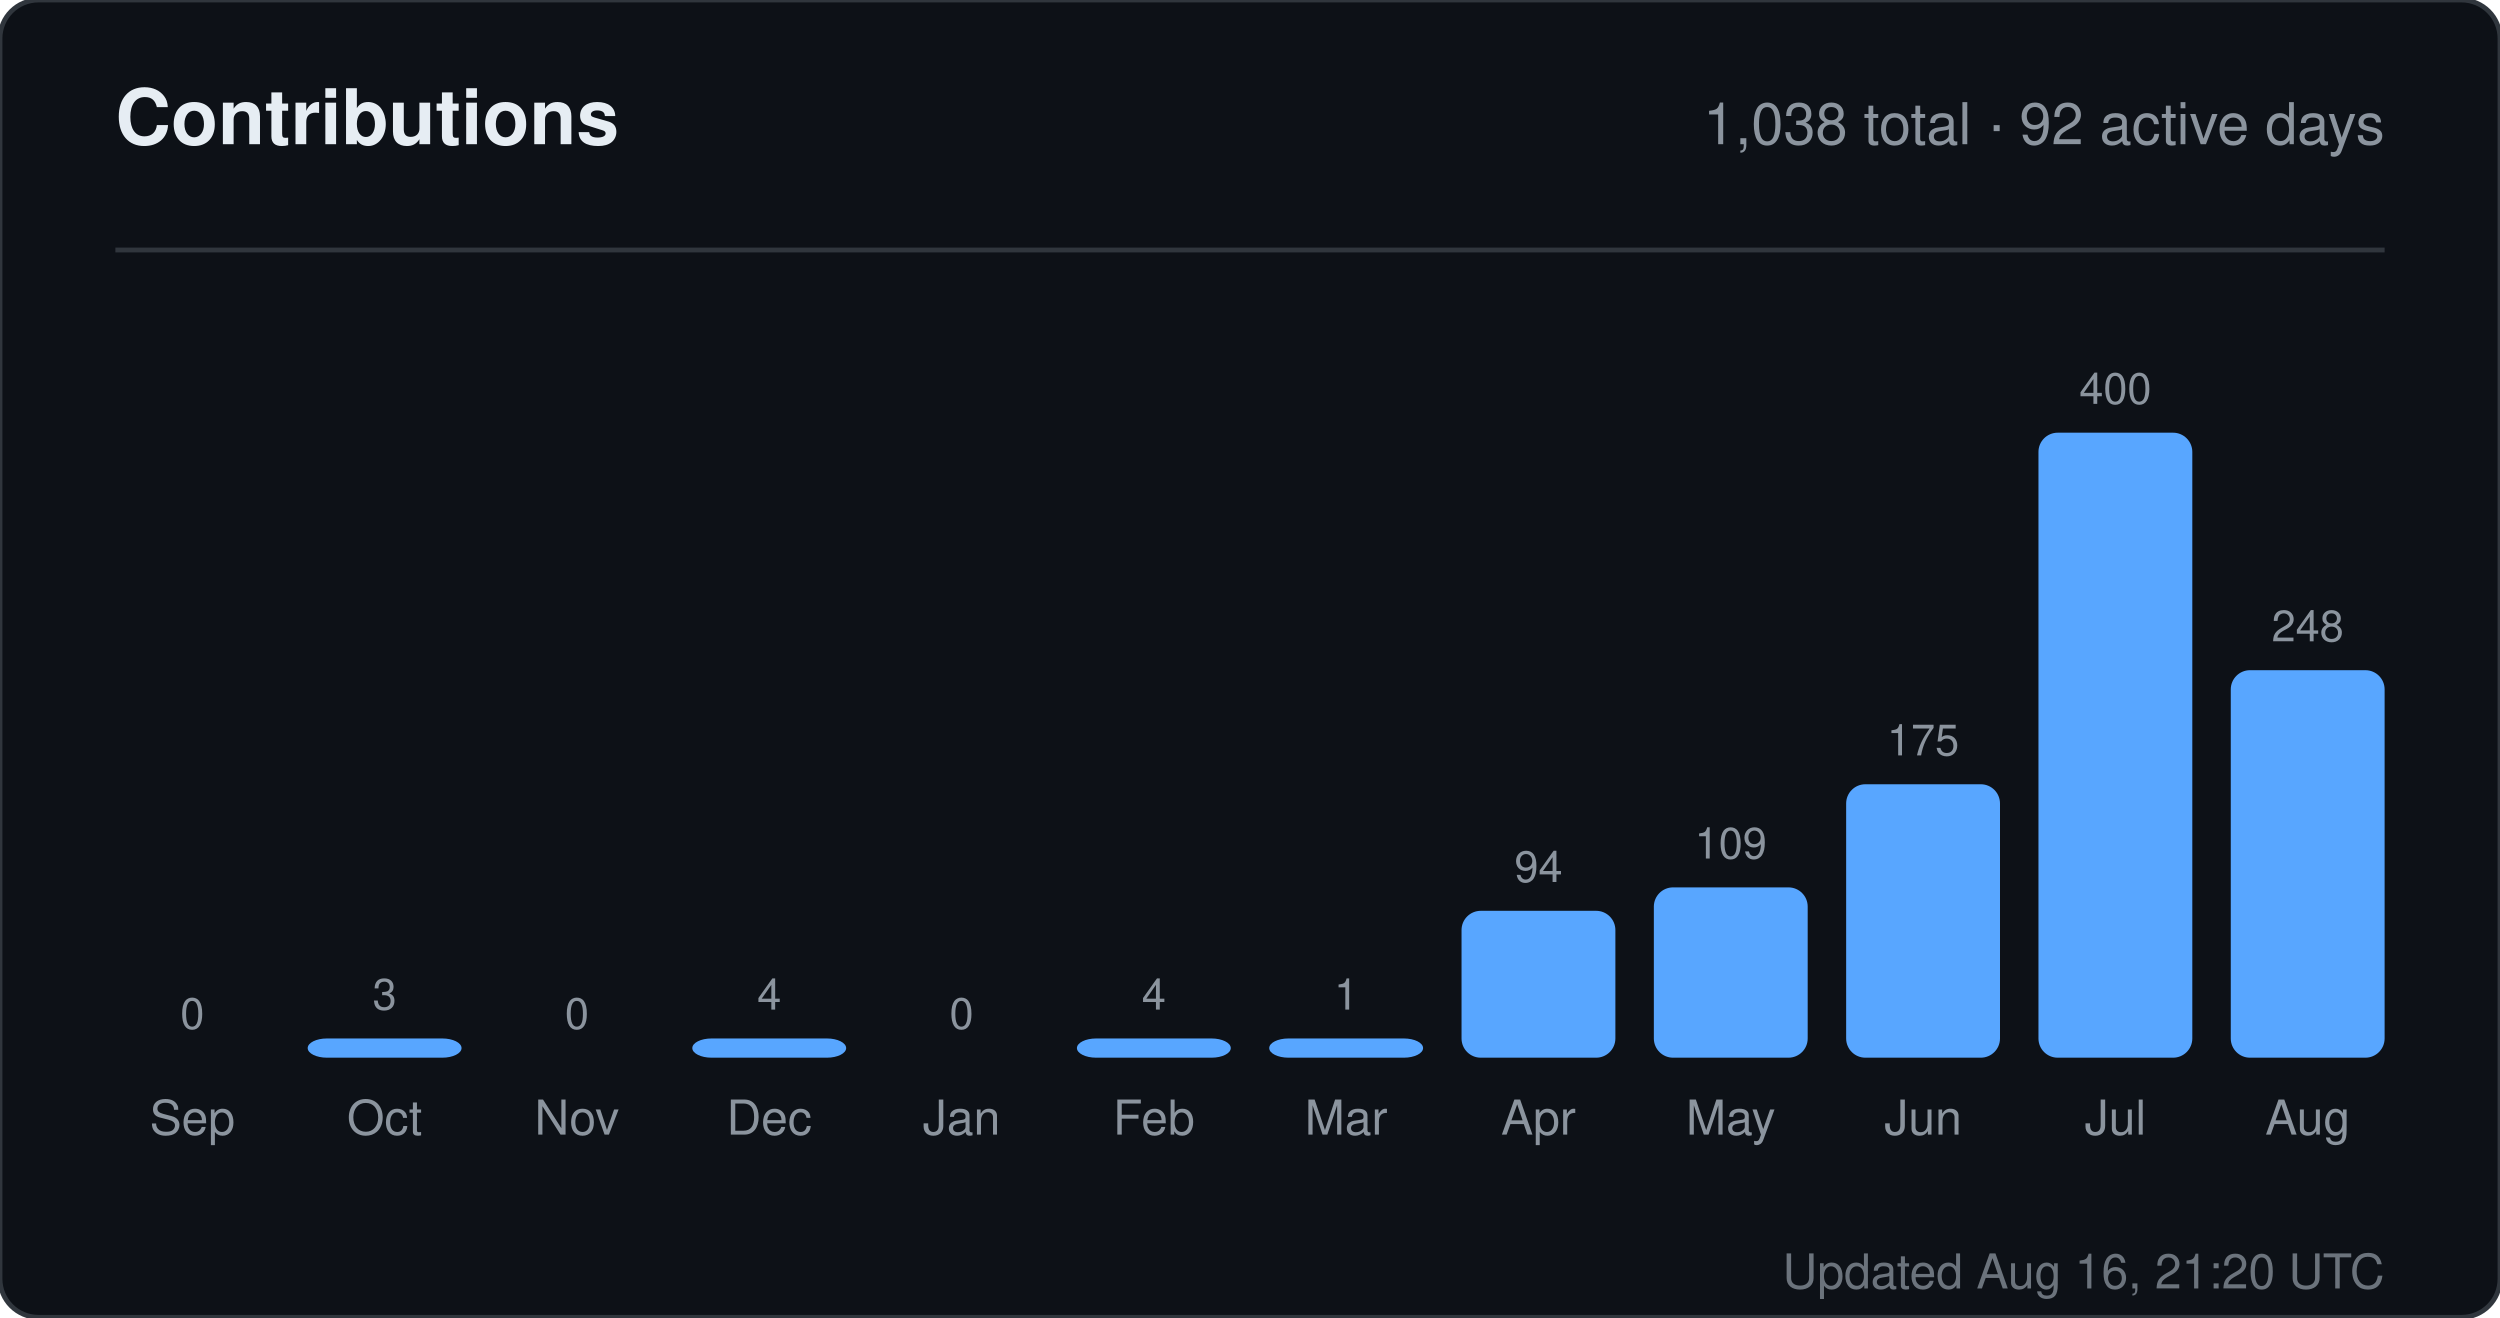
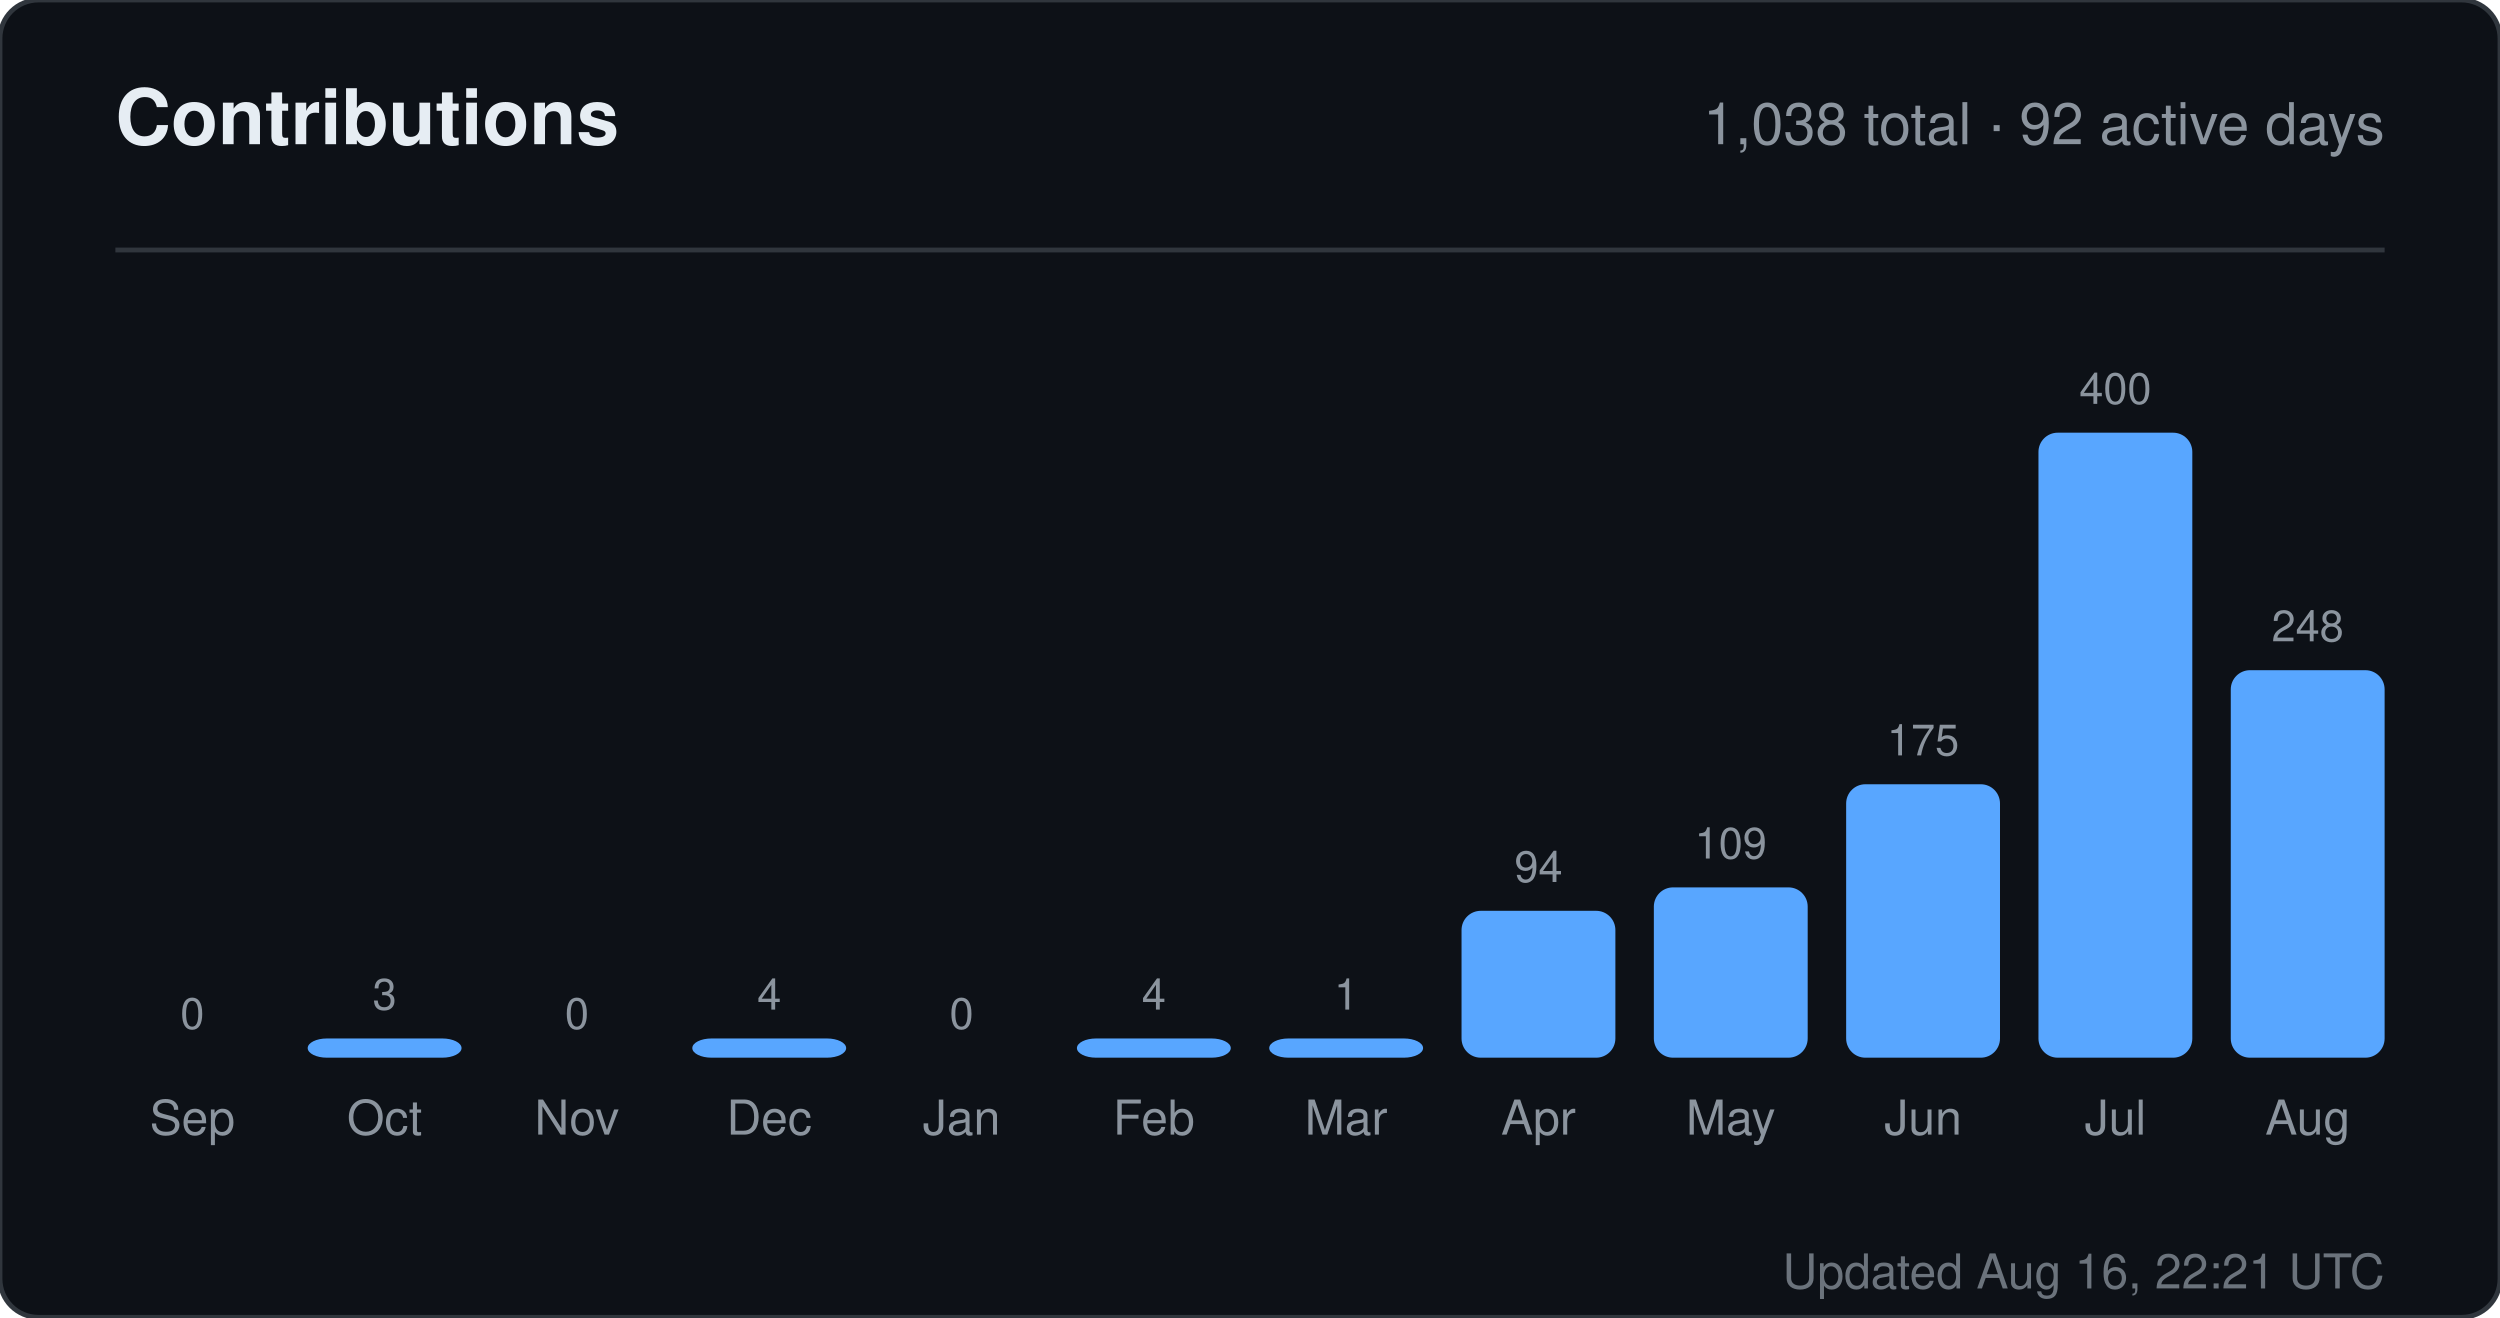
<svg xmlns="http://www.w3.org/2000/svg" width="520" height="274" viewBox="0 0 520 274" role="img" aria-label="Contributions for sandiirawan12">
  <rect width="520" height="274" rx="8" fill="#0d1117" stroke="#30363d" />
  <g font-family="-apple-system, BlinkMacSystemFont, Segoe UI, Helvetica, Arial, sans-serif">
    <text x="24" y="30" fill="#e6edf3" font-size="16" font-weight="700">Contributions</text>
    <text x="496" y="30" fill="#8b949e" font-size="12" text-anchor="end">1,038 total · 92 active days</text>
    <line x1="24" y1="52" x2="496" y2="52" stroke="#30363d" />
    <text x="40" y="214" fill="#8b949e" font-size="9" text-anchor="middle">0</text>
    <rect x="24" y="220" width="32" height="0" rx="4" fill="#58a6ff" />
    <text x="40" y="236" fill="#8b949e" font-size="10" text-anchor="middle">Sep</text>
    <text x="80" y="210" fill="#8b949e" font-size="9" text-anchor="middle">3</text>
    <rect x="64" y="216" width="32" height="4" rx="4" fill="#58a6ff" />
    <text x="80" y="236" fill="#8b949e" font-size="10" text-anchor="middle">Oct</text>
    <text x="120" y="214" fill="#8b949e" font-size="9" text-anchor="middle">0</text>
    <rect x="104" y="220" width="32" height="0" rx="4" fill="#58a6ff" />
    <text x="120" y="236" fill="#8b949e" font-size="10" text-anchor="middle">Nov</text>
    <text x="160" y="210" fill="#8b949e" font-size="9" text-anchor="middle">4</text>
    <rect x="144" y="216" width="32" height="4" rx="4" fill="#58a6ff" />
    <text x="160" y="236" fill="#8b949e" font-size="10" text-anchor="middle">Dec</text>
    <text x="200" y="214" fill="#8b949e" font-size="9" text-anchor="middle">0</text>
    <rect x="184" y="220" width="32" height="0" rx="4" fill="#58a6ff" />
    <text x="200" y="236" fill="#8b949e" font-size="10" text-anchor="middle">Jan</text>
    <text x="240" y="210" fill="#8b949e" font-size="9" text-anchor="middle">4</text>
    <rect x="224" y="216" width="32" height="4" rx="4" fill="#58a6ff" />
    <text x="240" y="236" fill="#8b949e" font-size="10" text-anchor="middle">Feb</text>
    <text x="280" y="210" fill="#8b949e" font-size="9" text-anchor="middle">1</text>
    <rect x="264" y="216" width="32" height="4" rx="4" fill="#58a6ff" />
    <text x="280" y="236" fill="#8b949e" font-size="10" text-anchor="middle">Mar</text>
    <text x="320" y="183.45" fill="#8b949e" font-size="9" text-anchor="middle">94</text>
    <rect x="304" y="189.45" width="32" height="30.55" rx="4" fill="#58a6ff" />
    <text x="320" y="236" fill="#8b949e" font-size="10" text-anchor="middle">Apr</text>
    <text x="360" y="178.575" fill="#8b949e" font-size="9" text-anchor="middle">109</text>
    <rect x="344" y="184.575" width="32" height="35.425" rx="4" fill="#58a6ff" />
    <text x="360" y="236" fill="#8b949e" font-size="10" text-anchor="middle">May</text>
    <text x="400" y="157.125" fill="#8b949e" font-size="9" text-anchor="middle">175</text>
    <rect x="384" y="163.125" width="32" height="56.875" rx="4" fill="#58a6ff" />
    <text x="400" y="236" fill="#8b949e" font-size="10" text-anchor="middle">Jun</text>
    <text x="440" y="84" fill="#8b949e" font-size="9" text-anchor="middle">400</text>
    <rect x="424" y="90" width="32" height="130" rx="4" fill="#58a6ff" />
    <text x="440" y="236" fill="#8b949e" font-size="10" text-anchor="middle">Jul</text>
    <text x="480" y="133.4" fill="#8b949e" font-size="9" text-anchor="middle">248</text>
    <rect x="464" y="139.4" width="32" height="80.6" rx="4" fill="#58a6ff" />
    <text x="480" y="236" fill="#8b949e" font-size="10" text-anchor="middle">Aug</text>
-     <text x="496" y="268" fill="#8b949e" font-size="10" text-anchor="end" opacity="0.75">Updated Aug 16, 21:20 UTC</text>
+     <text x="496" y="268" fill="#8b949e" font-size="10" text-anchor="end" opacity="0.75">Updated Aug 16, 22:21 UTC</text>
  </g>
</svg>
